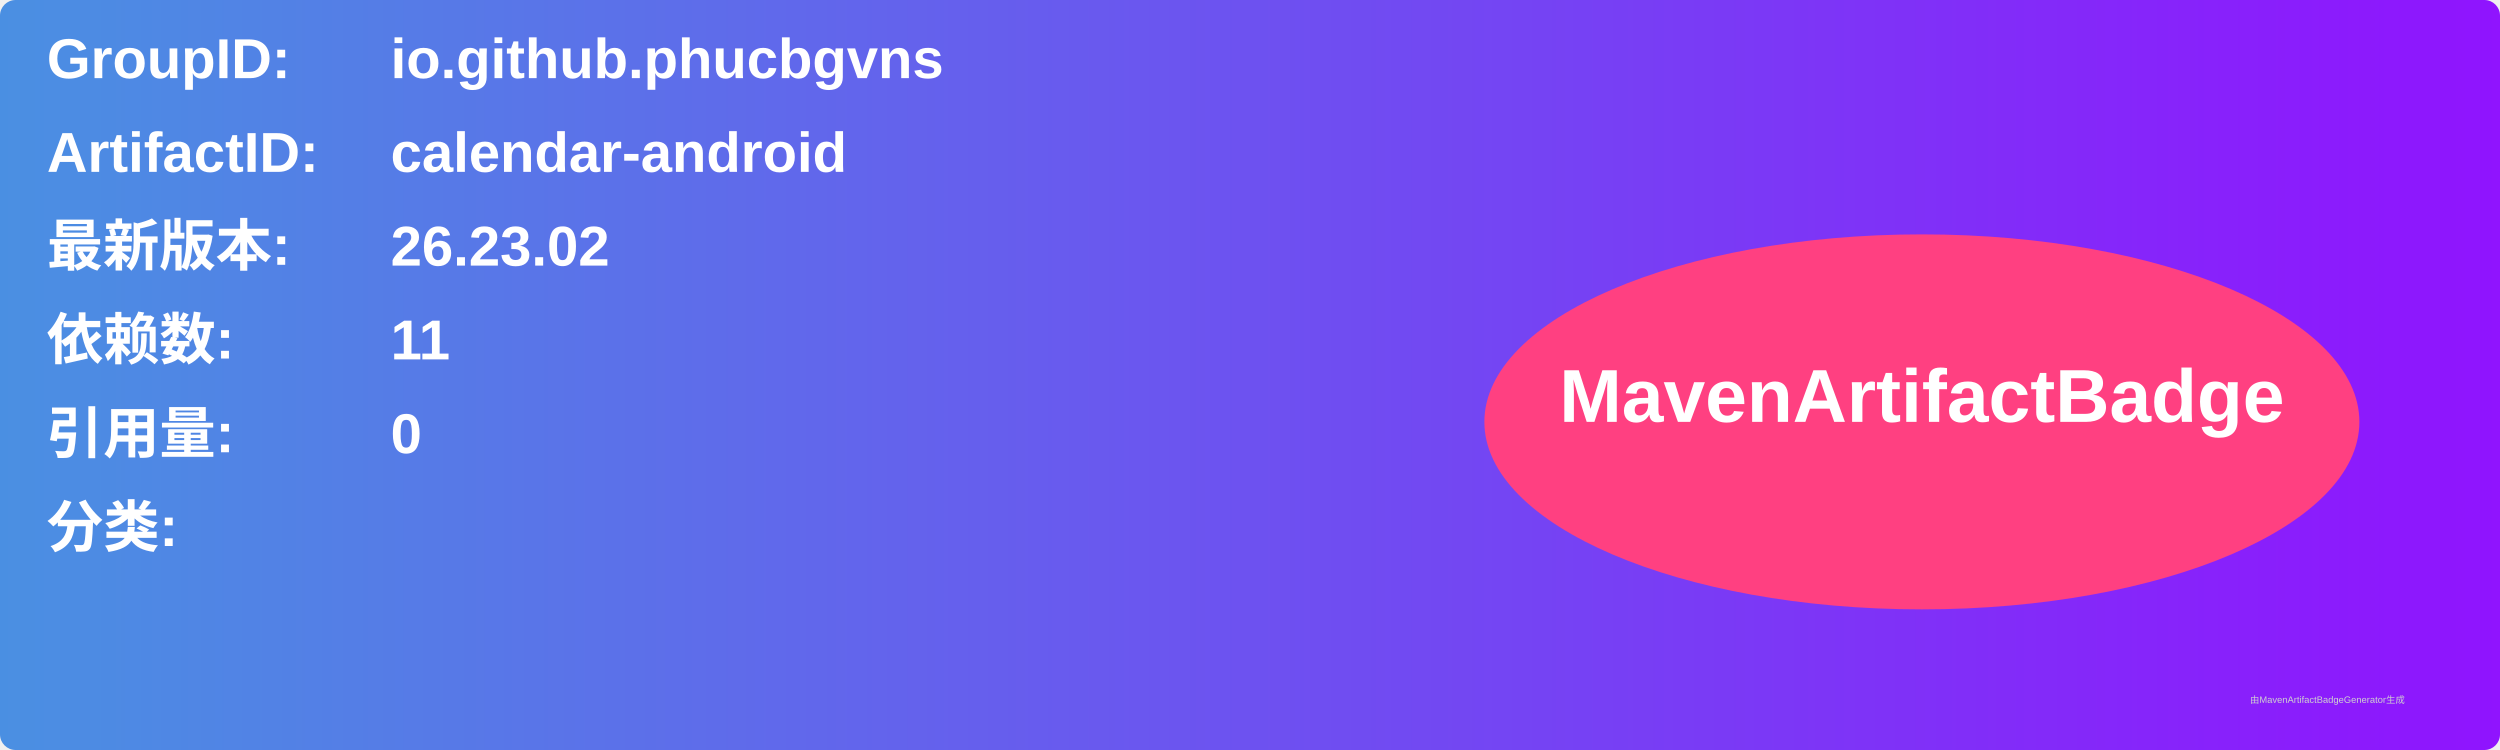
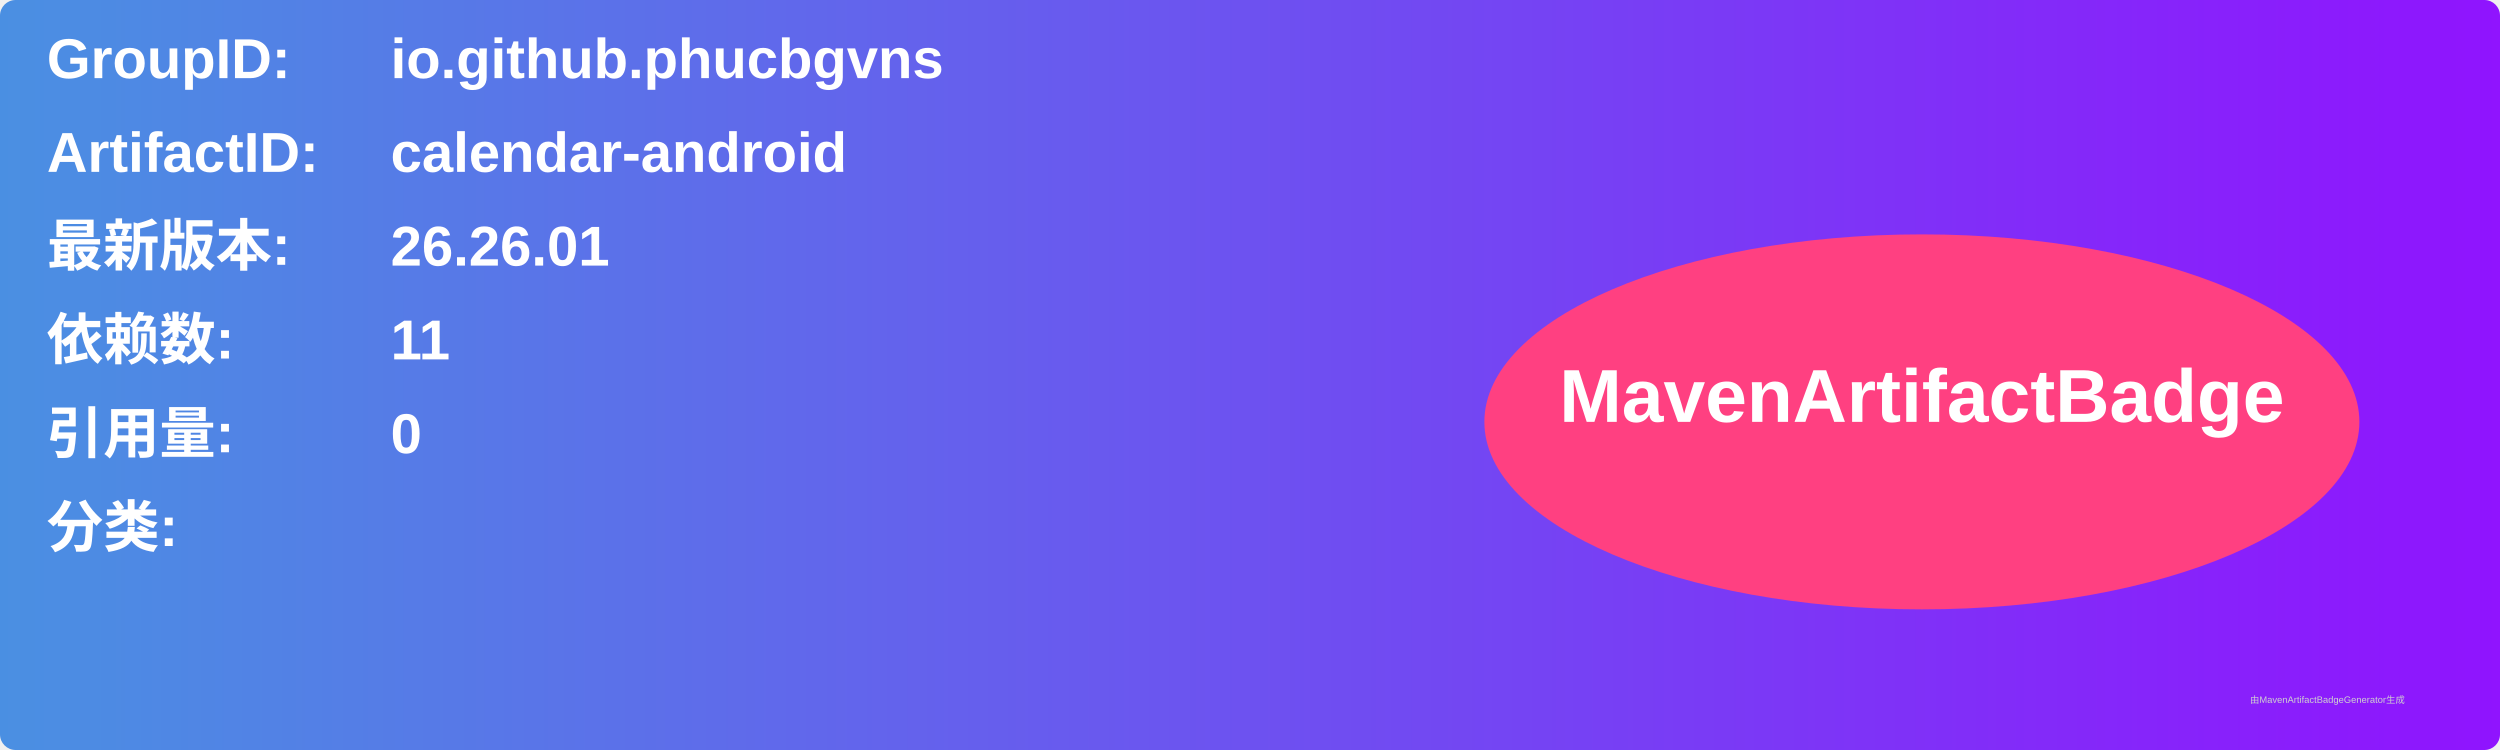
<svg xmlns="http://www.w3.org/2000/svg" width="800" height="240" viewBox="0 0 800 240">
  <linearGradient id="grad" x1="0%" y1="0%" x2="100%" y2="0%">
    <stop offset="0%" stop-color="#4a90e2" />
    <stop offset="100%" stop-color="#9013fe" />
  </linearGradient>
  <rect width="100%" height="100%" rx="5" ry="5" fill="url(#grad)" />
  <g transform="translate(15, 15)">
    <text x="0" y="10" font-family="Arial" font-size="18" fill="white" font-weight="bold" width="260">GroupID:</text>
    <text x="110" y="10" font-family="Arial" font-size="18" fill="white" font-weight="bold" width="460">io.github.phucbgvns</text>
    <text x="0" y="40" font-family="Arial" font-size="18" fill="white" font-weight="bold" width="260">ArtifactID:</text>
    <text x="110" y="40" font-family="Arial" font-size="18" fill="white" font-weight="bold" width="460">calendar-android</text>
    <text x="0" y="70" font-family="Arial" font-size="18" fill="white" font-weight="bold">最新版本:</text>
    <text x="110" y="70" font-family="Arial" font-size="18" fill="white" font-weight="bold">
-       <tspan font-weight="bold">26.23.02</tspan>
+       <tspan font-weight="bold">26.26.01</tspan>
    </text>
    <text x="0" y="100" font-family="Arial" font-size="18" fill="white" font-weight="bold">依赖数: </text>
    <text x="110" y="100" font-family="Arial" font-size="18" fill="white">
      <tspan font-weight="bold">11</tspan>
    </text>
    <text x="0" y="130" font-family="Arial" font-size="18" fill="white" font-weight="bold">引用量: </text>
    <text x="110" y="130" font-family="Arial" font-size="18" fill="white">
      <tspan font-weight="bold">0</tspan>
    </text>
    <text x="0" y="160" font-family="Arial" font-size="18" fill="white" font-weight="bold">分类:</text>
    <text x="10" y="190" font-family="Arial" font-size="10" fill="white">
      <tspan font-weight="bold" />
    </text>
    <ellipse cx="600" cy="120" rx="140" ry="60" fill="#ff4081" />
    <text x="600" y="120" text-anchor="middle" font-family="Arial" font-size="24" fill="white" font-weight="bold">MavenArtifactBadge</text>
  </g>
  <text x="720" y="225" font-family="Arial" font-size="3" fill="#d0d0d0">由MavenArtifactBadgeGenerator生成</text>
</svg>
